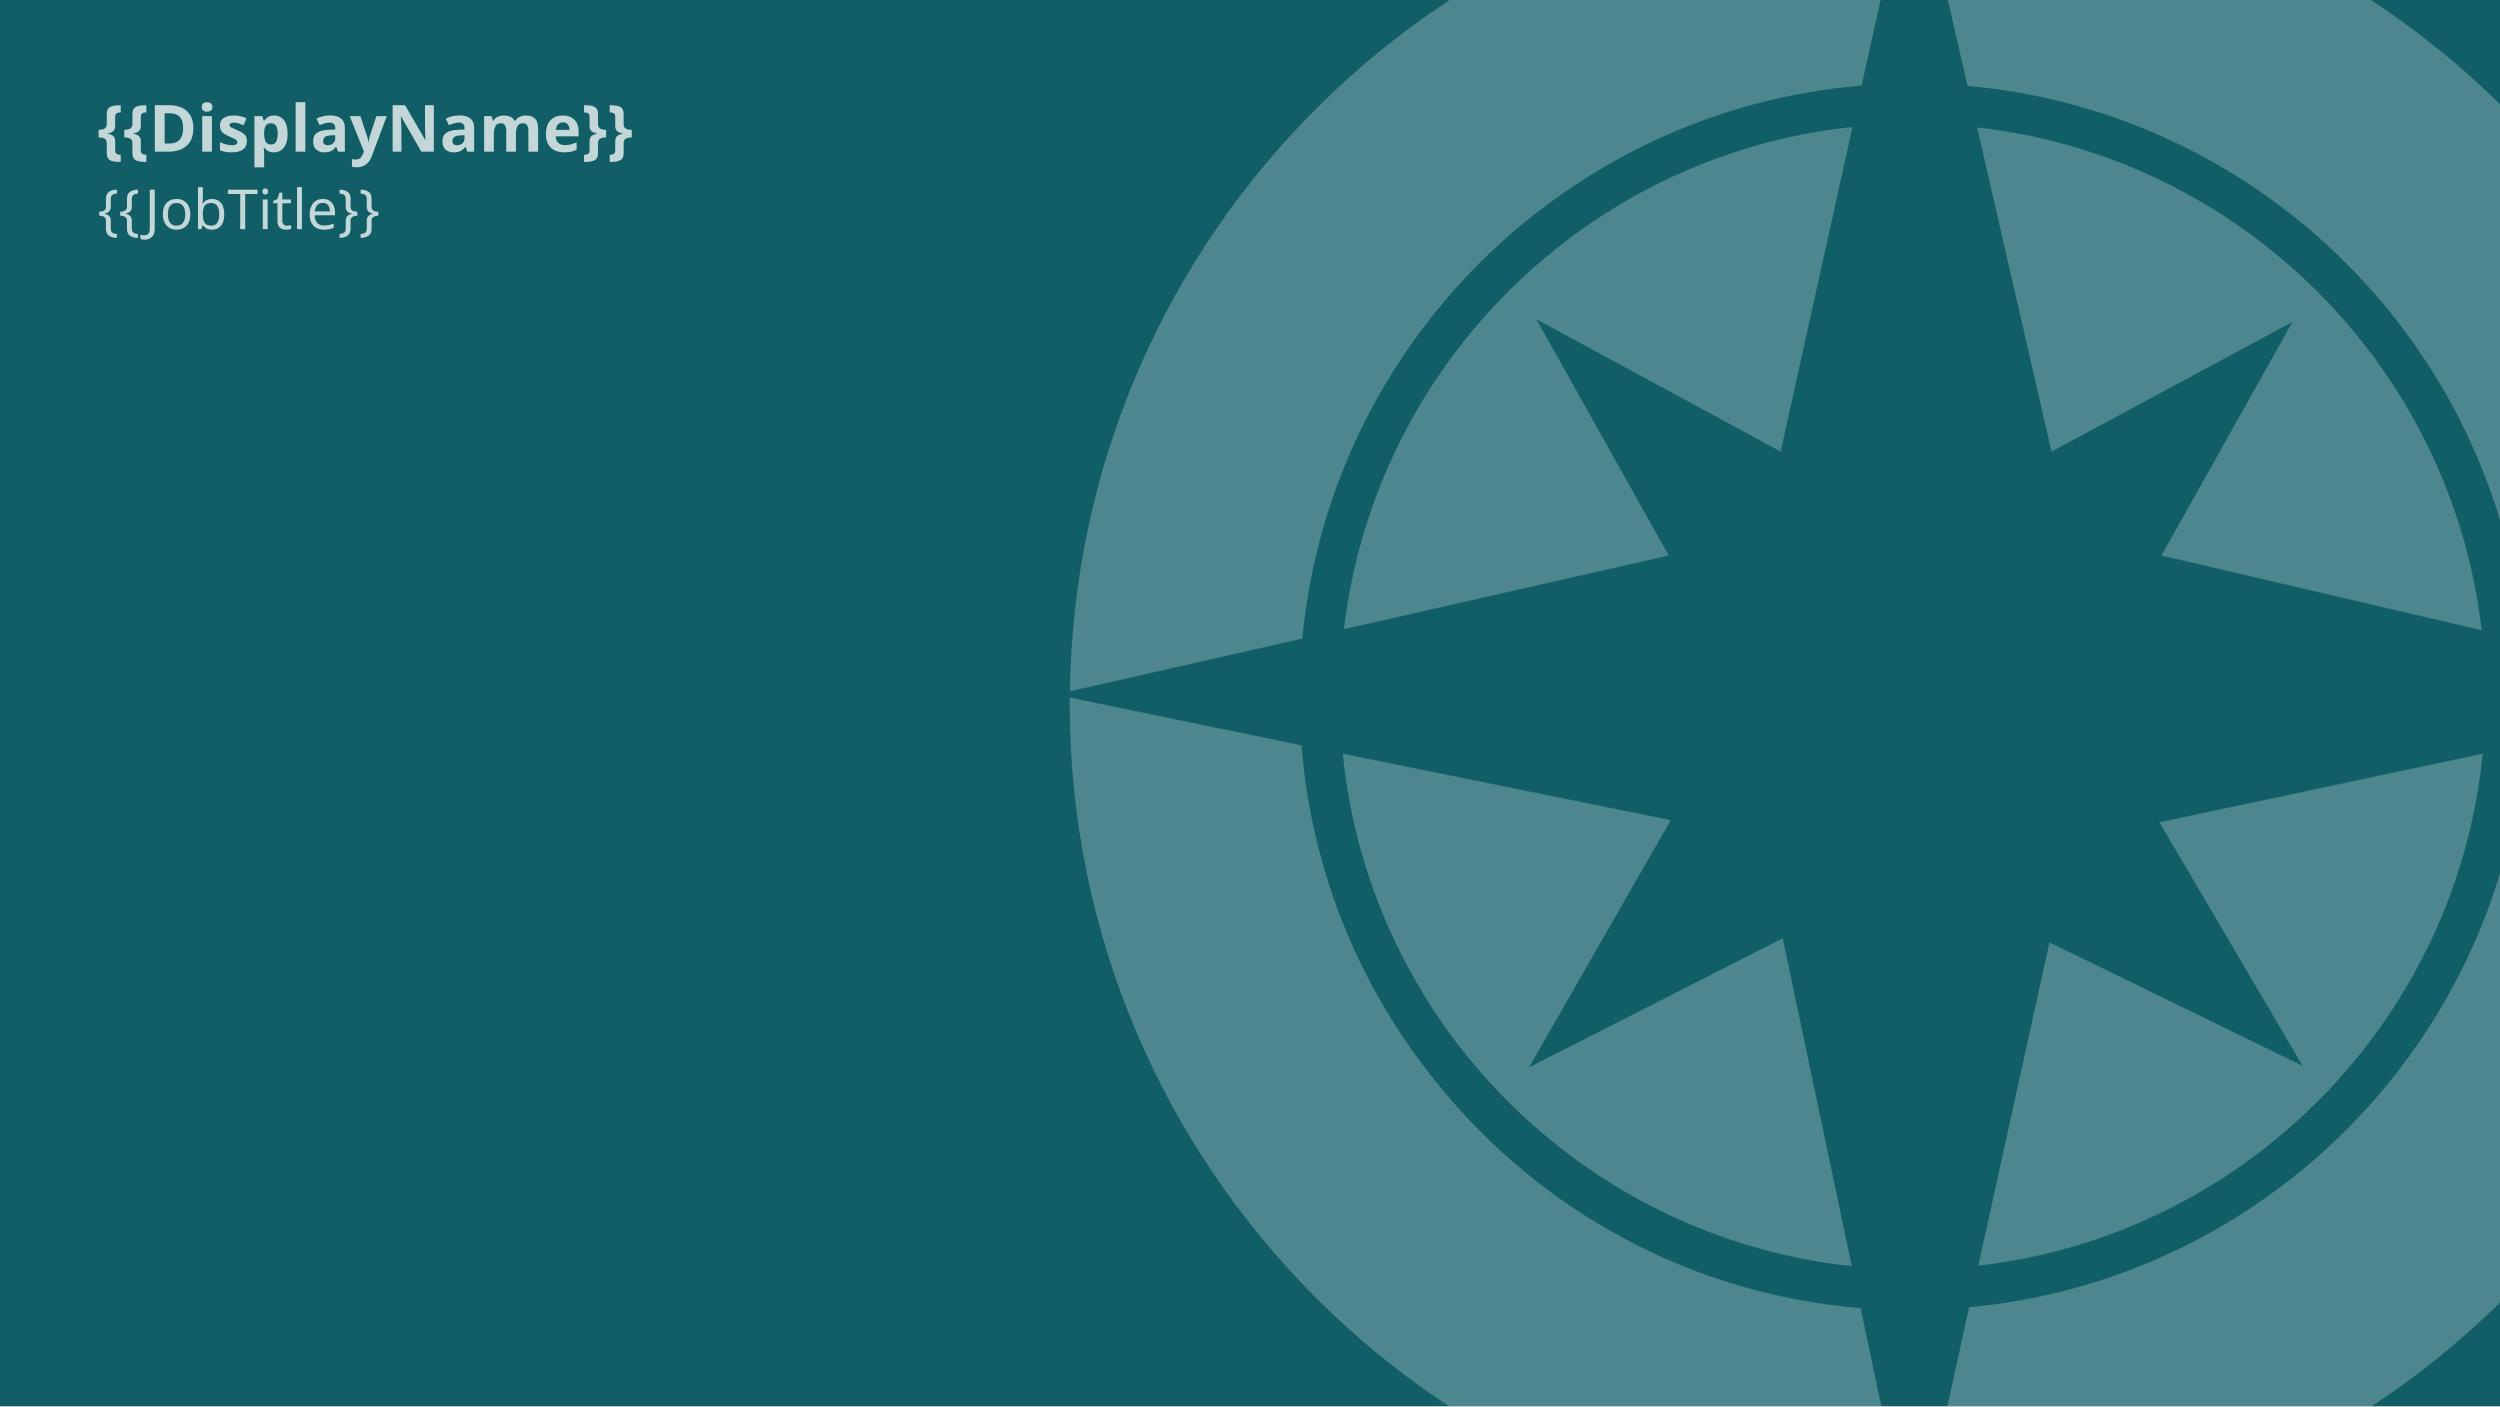
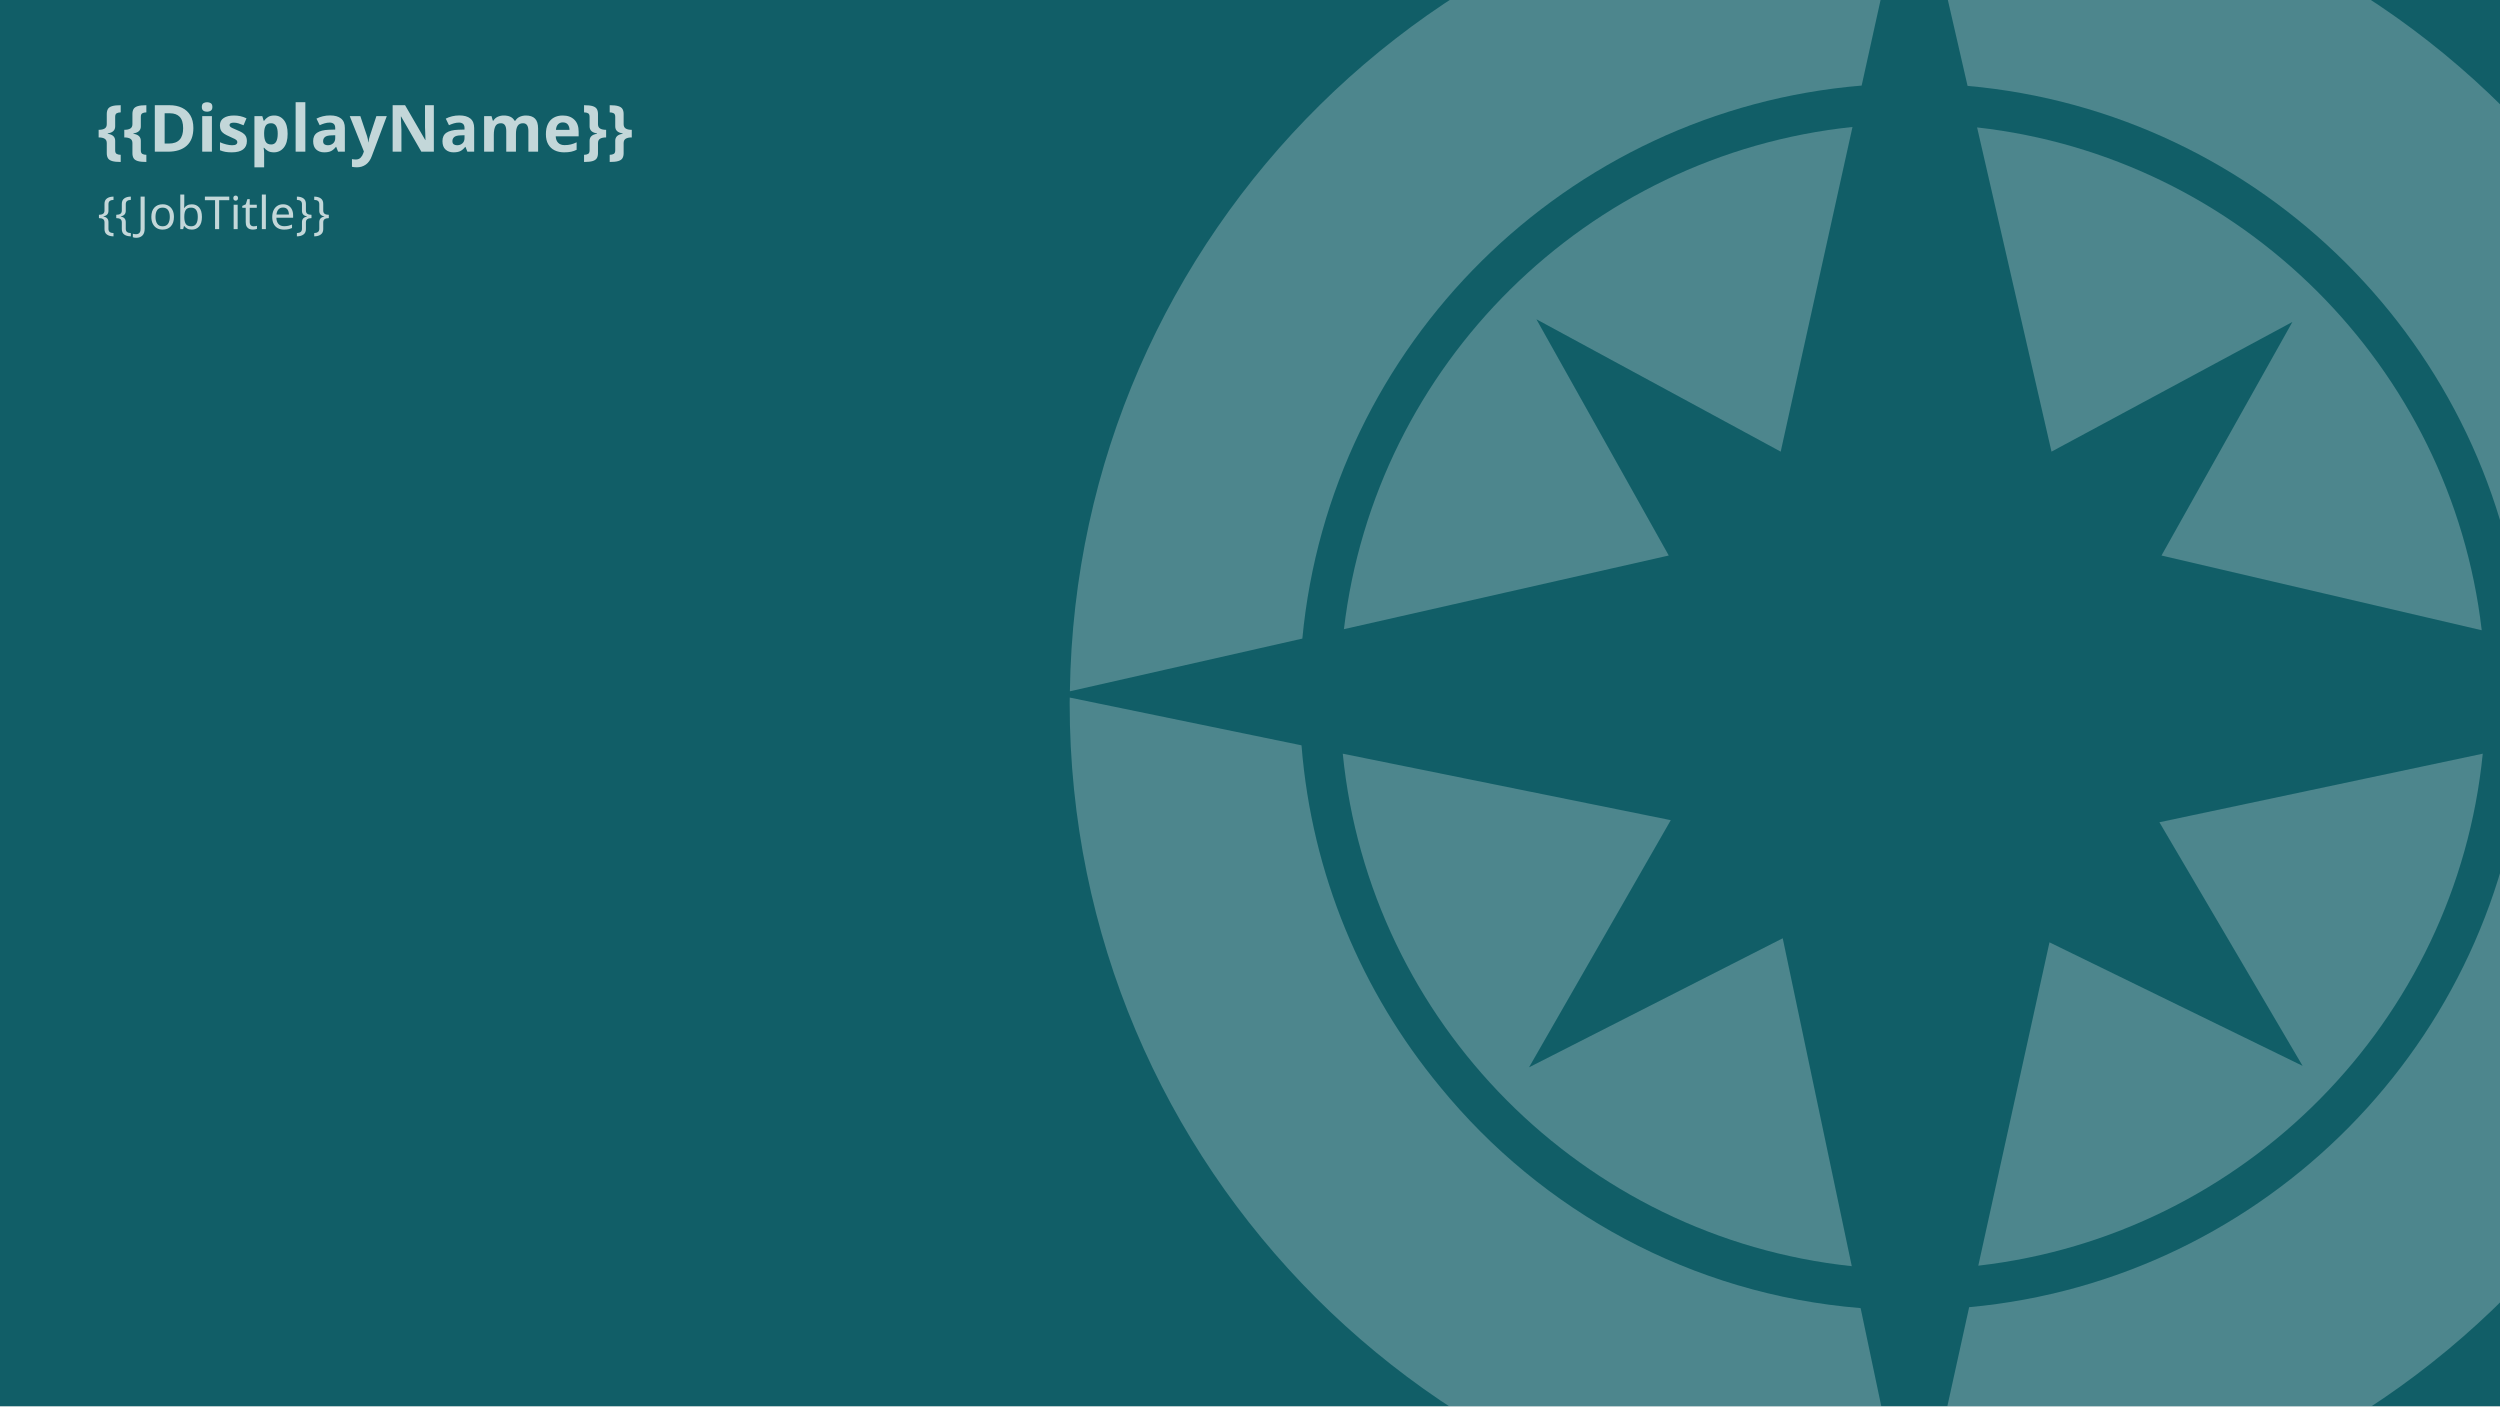
<svg xmlns="http://www.w3.org/2000/svg" viewBox="0 0 3840 2160">
  <defs>
    <style>
      .cls-1 {
        fill: none;
      }

      .cls-2 {
        clip-path: url(#clippath-1);
      }

      .cls-3 {
        opacity: .25;
      }

      .cls-3, .cls-4, .cls-5 {
        fill: #fff;
      }

      .cls-4 {
        font-family: ScalaSansCaps, 'ScalaSans Caps';
-         font-size: 85px;
+         font-size: 70px;
      }

      .cls-4, .cls-5 {
        opacity: .75;
      }

      .cls-5 {
        font-family: ScalaSansCaps-Bold, 'ScalaSans Caps';
        font-size: 100px;
        font-weight: 700;
      }

      .cls-6 {
        clip-path: url(#clippath);
      }

      .cls-7 {
        fill: #115e67;
      }
    </style>
    <clipPath id="clippath">
      <rect class="cls-1" y="-2180" width="3840" height="2160" />
    </clipPath>
    <clipPath id="clippath-1">
      <rect class="cls-1" width="3840" height="2160" />
    </clipPath>
  </defs>
  <g id="Background">
    <rect class="cls-7" width="3840" height="2160" />
  </g>
  <g id="Compass">
    <g class="cls-6">
      <g>
        <path class="cls-3" d="M3876.95-1035.79c-35.69,455.79-397.26,821.42-851.27,863.52-.35.03-.7.07-1.05.1l-80.04,363.55c708.45-5.53,1281.13-581.31,1281.13-1291.11,0-2.08-.34-9.91-.34-12.04l-348.42,75.98Z" />
        <path class="cls-3" d="M2211.97-510.68c-119.83-144.91-197.19-326.16-212.85-524.48l-355.98-73.38c-.05,2.12-.13,6.74-.13,8.82,0,713.1,578.05,1291.28,1291.22,1291.36l-76.33-362.38c-260.17-21.12-490.11-149.06-645.93-339.93Z" />
      </g>
    </g>
    <g class="cls-2">
      <g>
        <path class="cls-3" d="M3536.8,1637.17l-388.79-189.73-109.34,496.62c409.21-46.82,734-375.43,774.83-786.39l-496.64,105.31,219.94,374.2Z" />
        <path class="cls-3" d="M3036.82,195.72l114.29,497.98,370.04-199.19-201.1,358.76,491.87,114.79c-46.94-404.89-369.78-726.84-775.1-772.34Z" />
        <path class="cls-3" d="M2348.58,1639.42l217.72-379.64-503.8-102.1c41.08,413.28,369.34,743.31,781.83,787.17l-106.08-503.65-389.67,198.22Z" />
        <path class="cls-3" d="M2359.9,490.39l375.26,203.31,110.27-498.69c-407.67,42.83-733.27,365.2-781.15,771.37l498.93-113.12-203.3-362.87Z" />
        <path class="cls-3" d="M3875.8,982.96l349.57,81.58c-8.48-702.88-578.26-1270.51-1281.85-1275.35l78.66,342.74c451.36,40.16,812.1,400.05,853.62,851.03Z" />
        <path class="cls-3" d="M2859.49,131.43l75.72-342.44c-.28,0-.57-.02-.85-.02-707.05,0-1281.1,568.21-1291.01,1272.85l357.05-80.95c42.63-451.87,405.81-811.83,859.1-849.43Z" />
        <path class="cls-3" d="M3876.95,1144.21c-35.69,455.79-397.26,821.42-851.27,863.52-.35.03-.7.07-1.05.1l-80.04,363.55c708.45-5.53,1281.13-581.31,1281.13-1291.11,0-2.08-.34-9.91-.34-12.04l-348.42,75.98Z" />
        <path class="cls-3" d="M2211.97,1669.32c-119.83-144.91-197.19-326.16-212.85-524.48l-355.98-73.38c-.05,2.12-.13,6.74-.13,8.82,0,713.1,578.05,1291.28,1291.22,1291.36l-76.33-362.38c-260.17-21.12-490.11-149.06-645.93-339.93Z" />
      </g>
    </g>
  </g>
  <g id="VariableText">
    <text class="cls-5" transform="translate(150 233)">
      <tspan x="0" y="0">{{DisplayName}}</tspan>
    </text>
    <text class="cls-4" transform="translate(150 351.98)">
      <tspan x="0" y="0">{{JobTitle}}</tspan>
    </text>
  </g>
</svg>
